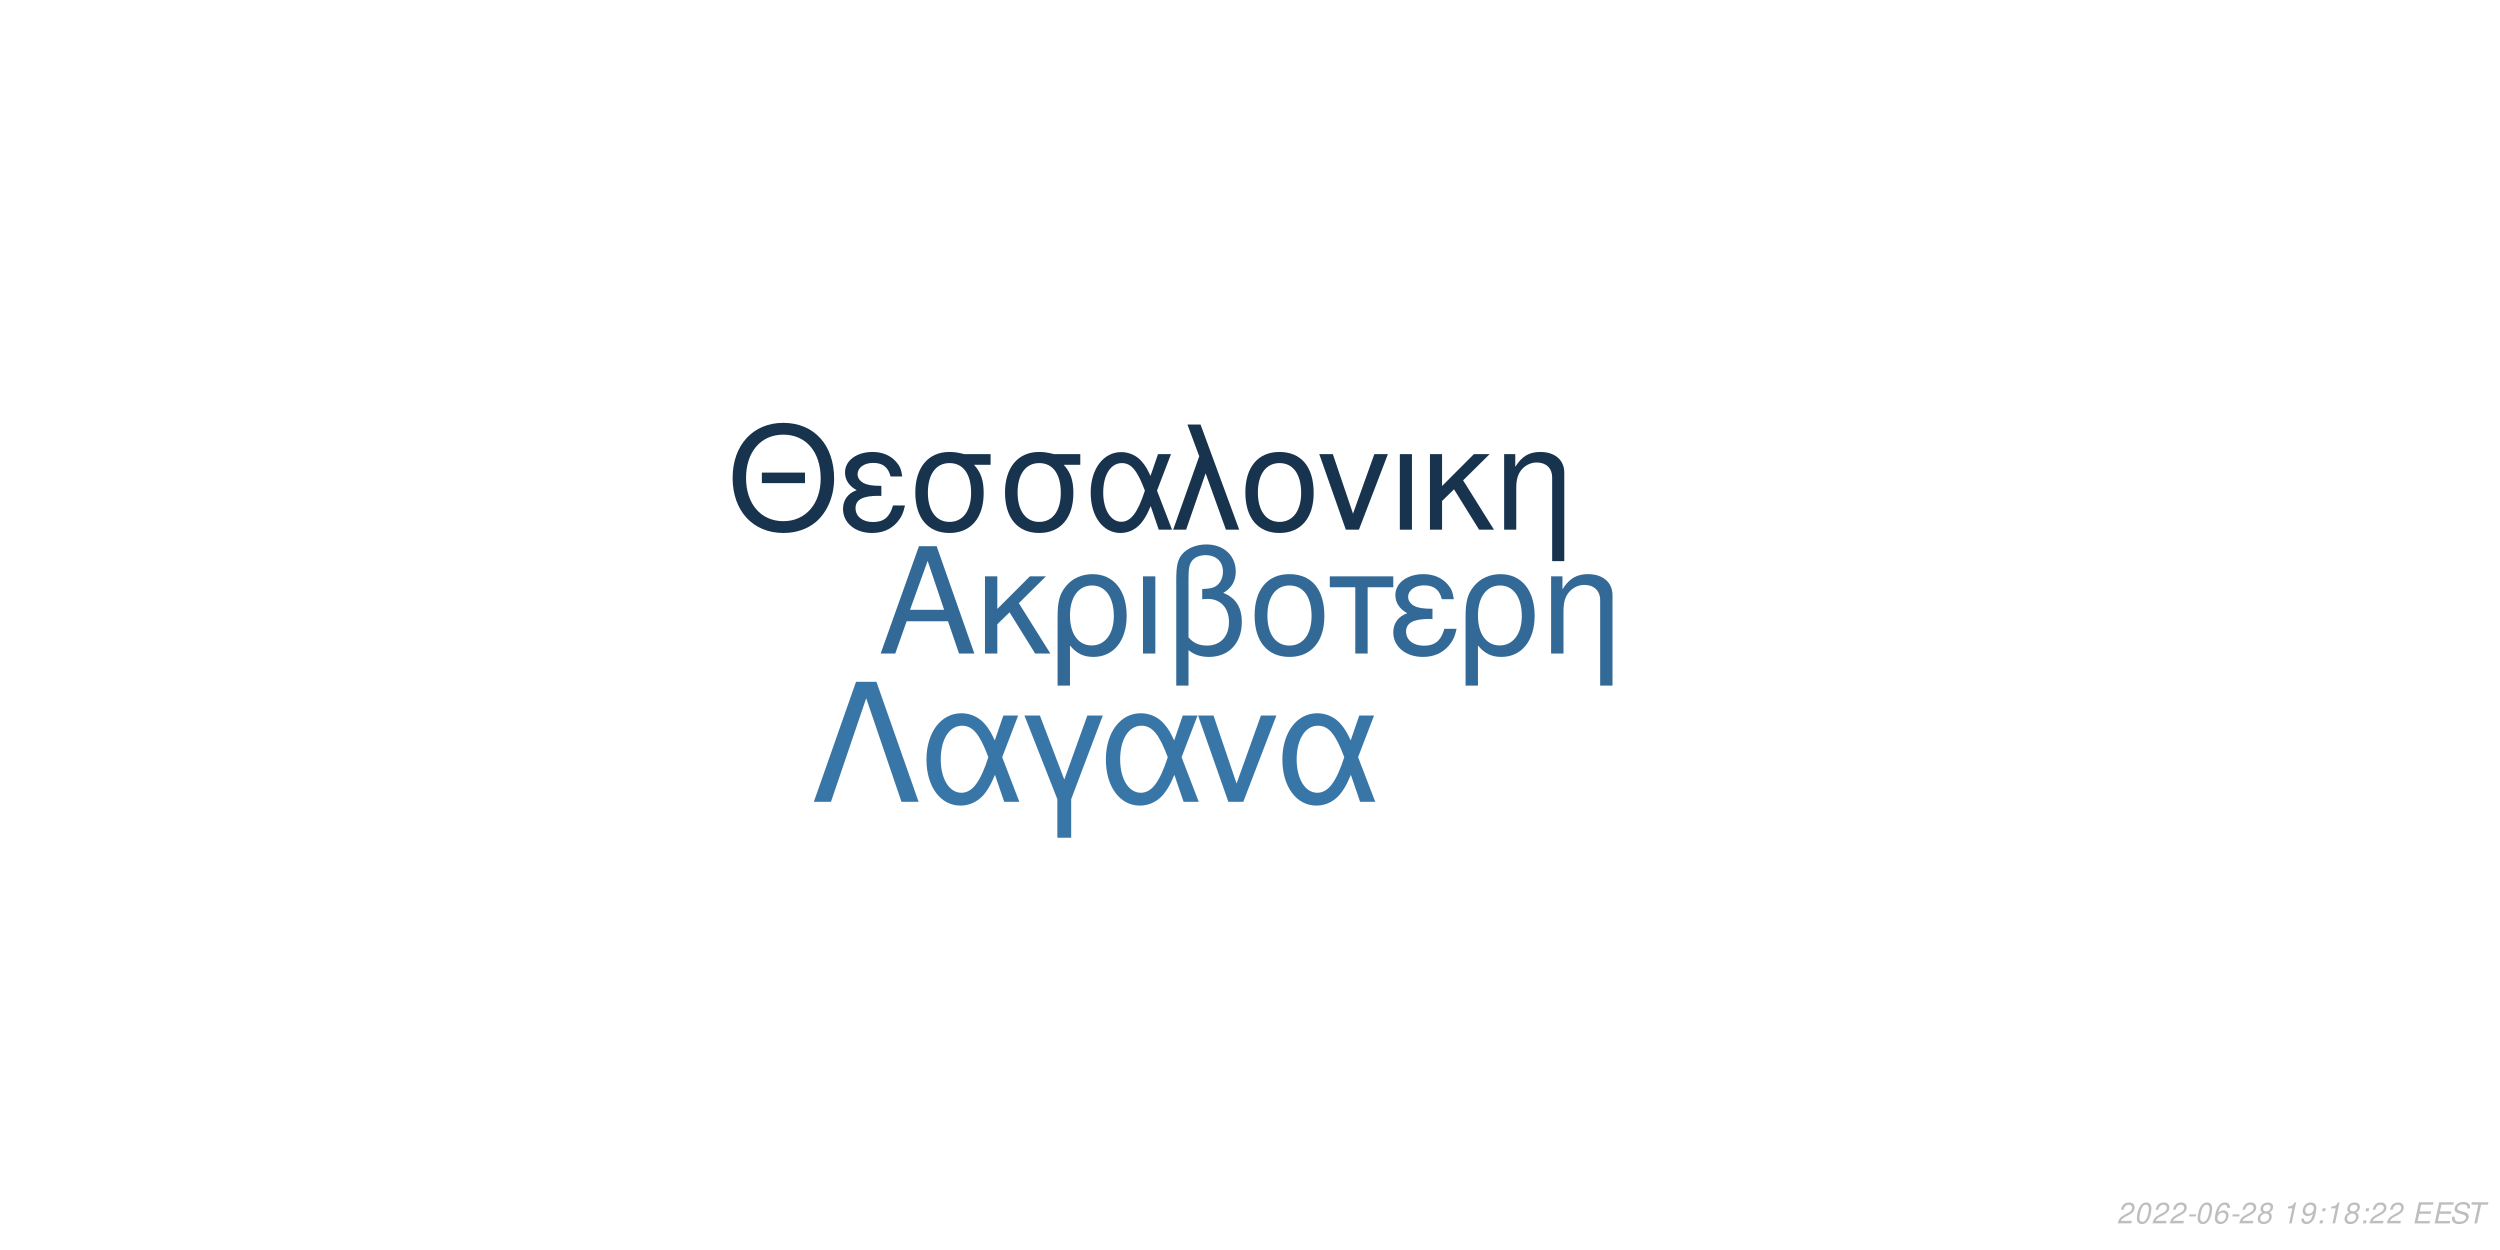
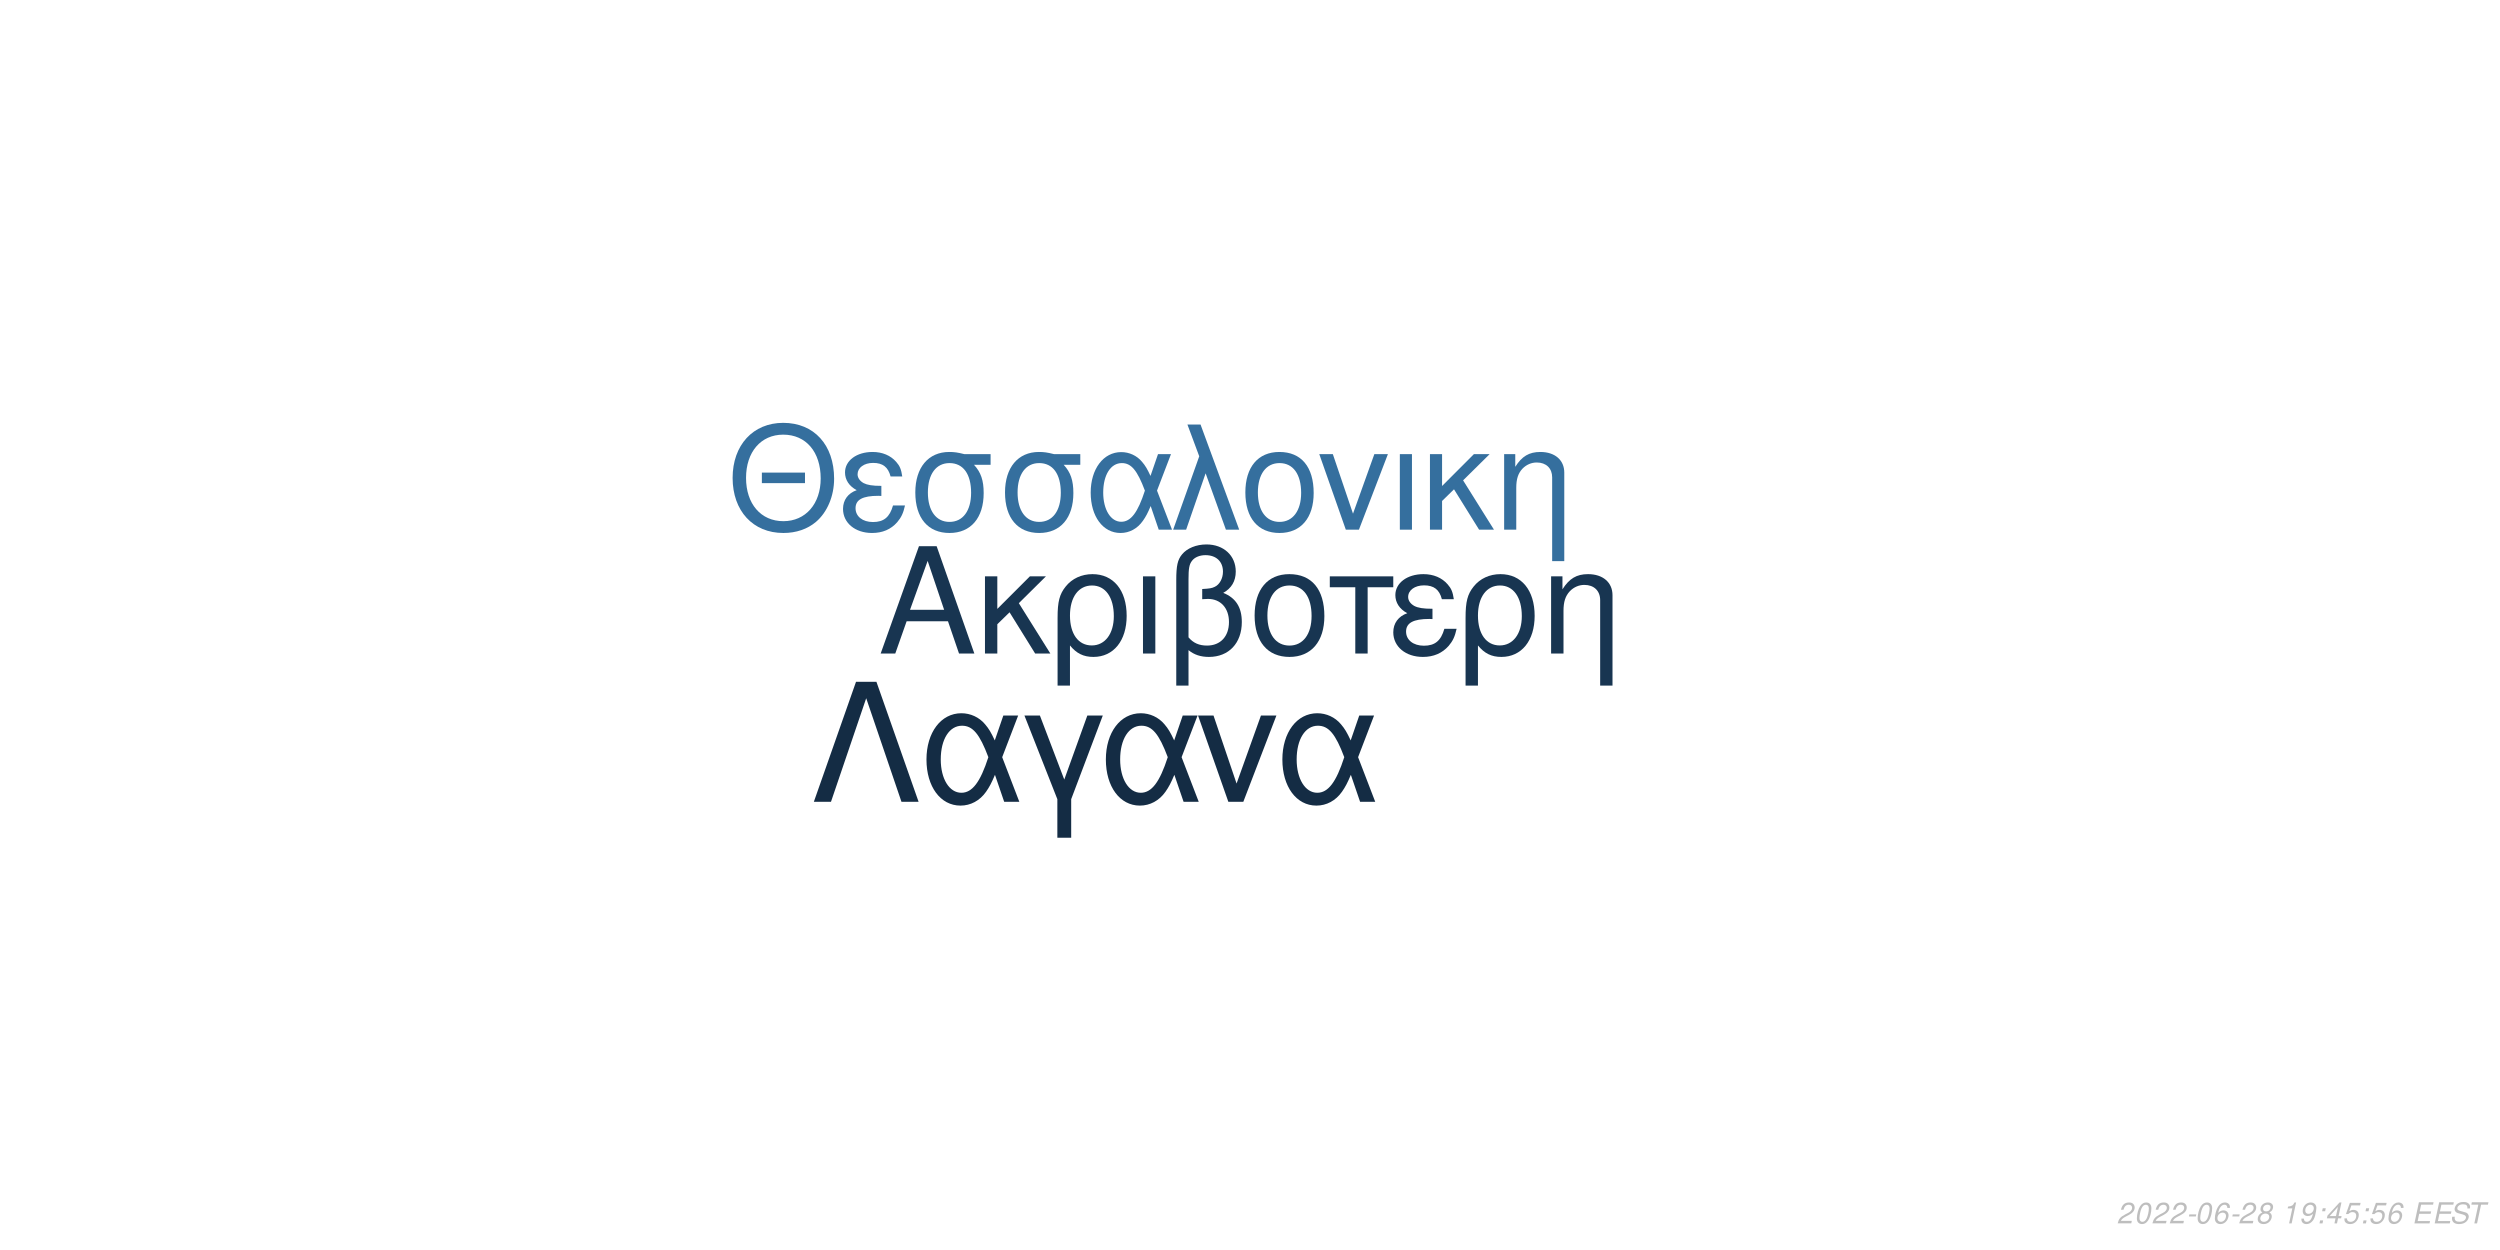
<svg xmlns="http://www.w3.org/2000/svg" xmlns:xlink="http://www.w3.org/1999/xlink" width="864pt" height="432pt" viewBox="0 0 864 432" version="1.1">
  <defs>
    <g>
      <symbol overflow="visible" id="glyph0-0">
        <path style="stroke:none;" d="" />
      </symbol>
      <symbol overflow="visible" id="glyph0-1">
        <path style="stroke:none;" d="M 24.125 -11.141 L 27.938 0 L 33.234 0 L 20.203 -37.094 L 14.094 -37.094 L 0.859 0 L 5.906 0 L 9.828 -11.141 Z M 22.797 -15.109 L 11 -15.109 L 17.094 -32.016 Z M 22.797 -15.109 " />
      </symbol>
      <symbol overflow="visible" id="glyph0-2">
        <path style="stroke:none;" d="M 7.172 -15.422 L 7.172 -26.672 L 2.906 -26.672 L 2.906 0 L 7.172 0 L 7.172 -10.125 L 11.406 -14.25 L 20.25 0 L 25.5 0 L 14.609 -17.406 L 23.969 -26.672 L 18.422 -26.672 Z M 7.172 -15.422 " />
      </symbol>
      <symbol overflow="visible" id="glyph0-3">
        <path style="stroke:none;" d="M 3 11.094 L 7.281 11.094 L 7.281 -2.797 C 9.516 -0.047 11.953 1.172 15.375 1.172 C 22.344 1.172 26.875 -4.422 26.875 -13.031 C 26.875 -21.891 22.297 -27.438 15.062 -27.438 C 11.297 -27.438 7.984 -25.906 5.797 -23.156 C 3.672 -20.516 3 -17.969 3 -12.359 Z M 14.906 -23.516 C 19.547 -23.516 22.438 -19.438 22.438 -12.922 C 22.438 -6.812 19.391 -2.797 14.812 -2.797 C 10.172 -2.797 7.281 -6.766 7.281 -13.125 C 7.281 -19.484 10.234 -23.516 14.906 -23.516 Z M 14.906 -23.516 " />
      </symbol>
      <symbol overflow="visible" id="glyph0-4">
        <path style="stroke:none;" d="M 3.516 0 L 7.781 0 L 7.781 -26.672 L 3.516 -26.672 Z M 3.516 0 " />
      </symbol>
      <symbol overflow="visible" id="glyph0-5">
        <path style="stroke:none;" d="M 4.016 11.094 L 8.25 11.094 L 8.25 -1.172 C 10.172 0.406 12.422 1.172 15.312 1.172 C 22.188 1.172 26.672 -3.609 26.672 -10.891 C 26.672 -15.984 24.578 -19.234 20.25 -20.969 C 23.109 -22.547 24.578 -25.031 24.578 -28.344 C 24.578 -33.844 20.406 -37.703 14.453 -37.703 C 10.938 -37.703 7.734 -36.391 6 -34.25 C 4.484 -32.422 4.016 -30.328 4.016 -25.391 Z M 8.25 -25.656 C 8.25 -29.359 8.5 -30.844 9.469 -32.062 C 10.375 -33.281 12.156 -34 14.094 -34 C 17.812 -34 20.156 -31.812 20.156 -28.297 C 20.156 -25.953 18.984 -23.812 17.297 -23.047 C 16.281 -22.547 15.469 -22.438 12.984 -22.297 L 12.984 -18.781 C 13.734 -18.828 14.344 -18.875 14.969 -18.875 C 19.344 -18.875 22.234 -15.719 22.234 -10.891 C 22.234 -5.906 19.281 -2.75 14.656 -2.75 C 11.953 -2.75 9.922 -3.609 8.25 -5.594 Z M 8.25 -25.656 " />
      </symbol>
      <symbol overflow="visible" id="glyph0-6">
        <path style="stroke:none;" d="M 14.094 -27.438 C 6.562 -27.438 2.094 -22.094 2.094 -13.125 C 2.094 -4.125 6.562 1.172 14.141 1.172 C 21.672 1.172 26.203 -4.172 26.203 -12.922 C 26.203 -22.188 21.828 -27.438 14.094 -27.438 Z M 14.141 -23.516 C 18.938 -23.516 21.781 -19.594 21.781 -12.984 C 21.781 -6.672 18.828 -2.75 14.141 -2.75 C 9.422 -2.75 6.516 -6.672 6.516 -13.125 C 6.516 -19.594 9.422 -23.516 14.141 -23.516 Z M 14.141 -23.516 " />
      </symbol>
      <symbol overflow="visible" id="glyph0-7">
        <path style="stroke:none;" d="M 7.891 0 L 12.156 0 L 12.156 -22.906 L 21.016 -22.906 L 21.016 -26.672 L -0.922 -26.672 L -0.922 -22.906 L 7.891 -22.906 Z M 7.891 0 " />
      </symbol>
      <symbol overflow="visible" id="glyph0-8">
        <path style="stroke:none;" d="M 14.562 -15.469 C 11.344 -15.469 9.562 -15.781 8.297 -16.438 C 6.922 -17.203 6.156 -18.328 6.156 -19.547 C 6.156 -21.891 8.453 -23.562 11.656 -23.562 C 15.062 -23.562 16.953 -22.094 17.812 -18.781 L 21.938 -18.781 C 21.578 -21.266 21.062 -22.5 19.797 -23.922 C 17.812 -26.203 14.906 -27.438 11.453 -27.438 C 5.797 -27.438 1.734 -24.375 1.734 -20.203 C 1.734 -17.609 3.156 -15.375 5.859 -13.938 C 2.797 -12.875 1.016 -10.484 1.016 -7.328 C 1.016 -2.391 5.297 1.172 11.25 1.172 C 14.969 1.172 17.906 -0.109 20.156 -2.641 C 21.578 -4.328 22.297 -5.797 22.906 -8.547 L 18.672 -8.547 C 17.5 -4.422 15.422 -2.703 11.609 -2.703 C 7.938 -2.703 5.438 -4.688 5.438 -7.578 C 5.438 -10.578 7.938 -11.953 13.484 -11.953 C 13.641 -11.953 14.094 -11.953 14.562 -11.906 Z M 14.562 -15.469 " />
      </symbol>
      <symbol overflow="visible" id="glyph0-9">
        <path style="stroke:none;" d="M 3.562 -26.672 L 3.562 0 L 7.844 0 L 7.844 -14.703 C 7.844 -17.906 8.5 -19.891 10.031 -21.531 C 11.406 -22.953 13.188 -23.719 15.062 -23.719 C 18.375 -23.719 20.516 -21.672 20.516 -18.469 L 20.516 11.094 L 24.781 11.094 L 24.781 -20.156 C 24.781 -24.578 21.469 -27.438 16.328 -27.438 C 12.359 -27.438 9.828 -25.906 7.484 -22.188 L 7.484 -26.672 Z M 3.562 -26.672 " />
      </symbol>
      <symbol overflow="visible" id="glyph1-0">
        <path style="stroke:none;" d="" />
      </symbol>
      <symbol overflow="visible" id="glyph1-1">
        <path style="stroke:none;" d="M 26.859 -19.734 L 11.953 -19.734 L 11.953 -16.094 L 26.859 -16.094 Z M 19.328 -36.922 C 8.922 -36.922 1.844 -29.25 1.844 -17.891 C 1.844 -6.484 8.875 1.141 19.391 1.141 C 23.812 1.141 27.703 -0.203 30.641 -2.688 C 34.578 -6.031 36.922 -11.656 36.922 -17.594 C 36.922 -29.297 30 -36.922 19.328 -36.922 Z M 19.328 -32.844 C 27.203 -32.844 32.281 -26.906 32.281 -17.688 C 32.281 -8.922 27.062 -2.938 19.391 -2.938 C 11.609 -2.938 6.484 -8.922 6.484 -17.891 C 6.484 -26.859 11.609 -32.844 19.328 -32.844 Z M 19.328 -32.844 " />
      </symbol>
      <symbol overflow="visible" id="glyph1-2">
        <path style="stroke:none;" d="M 14.25 -15.141 C 11.109 -15.141 9.375 -15.453 8.125 -16.094 C 6.781 -16.844 6.031 -17.938 6.031 -19.141 C 6.031 -21.422 8.266 -23.078 11.406 -23.078 C 14.75 -23.078 16.594 -21.625 17.438 -18.391 L 21.469 -18.391 C 21.125 -20.828 20.625 -22.031 19.391 -23.422 C 17.438 -25.656 14.594 -26.859 11.219 -26.859 C 5.688 -26.859 1.688 -23.875 1.688 -19.781 C 1.688 -17.234 3.094 -15.047 5.734 -13.656 C 2.734 -12.609 1 -10.266 1 -7.172 C 1 -2.344 5.188 1.141 11.016 1.141 C 14.656 1.141 17.547 -0.094 19.734 -2.594 C 21.125 -4.234 21.828 -5.688 22.422 -8.375 L 18.281 -8.375 C 17.141 -4.328 15.094 -2.641 11.359 -2.641 C 7.766 -2.641 5.328 -4.578 5.328 -7.422 C 5.328 -10.359 7.766 -11.703 13.203 -11.703 C 13.359 -11.703 13.797 -11.703 14.25 -11.656 Z M 14.25 -15.141 " />
      </symbol>
      <symbol overflow="visible" id="glyph1-3">
        <path style="stroke:none;" d="M 29 -26.109 L 19.938 -26.109 C 17.594 -26.703 16.438 -26.859 14.703 -26.859 C 7.469 -26.859 2.984 -21.469 2.984 -12.859 C 2.984 -4.031 7.375 1.141 14.797 1.141 C 22.172 1.141 26.609 -4.078 26.609 -12.656 C 26.609 -17.047 25.656 -19.828 23.266 -22.422 L 29 -22.422 Z M 14.797 -23.016 C 19.531 -23.016 22.266 -19.234 22.266 -12.75 C 22.266 -6.531 19.438 -2.688 14.797 -2.688 C 10.172 -2.688 7.328 -6.531 7.328 -12.859 C 7.328 -19.188 10.172 -23.016 14.797 -23.016 Z M 14.797 -23.016 " />
      </symbol>
      <symbol overflow="visible" id="glyph1-4">
        <path style="stroke:none;" d="M 29.344 -26.109 L 24.859 -26.109 L 22.266 -18.578 C 21.125 -21.031 20.484 -22.125 19.328 -23.469 C 17.547 -25.609 14.906 -26.812 12.156 -26.812 C 5.984 -26.812 1.594 -20.984 1.594 -12.812 C 1.594 -4.578 5.828 1.141 11.906 1.141 C 14.953 1.141 17.734 -0.344 19.625 -3.047 C 20.672 -4.531 21.281 -5.688 22.328 -8.172 L 25.109 0 L 29.703 0 L 24.516 -13.5 Z M 20.328 -13.5 C 17.891 -5.922 15.453 -2.734 12.156 -2.734 C 8.516 -2.734 5.922 -6.922 5.922 -12.812 C 5.922 -18.938 8.516 -23.016 12.359 -23.016 C 15.594 -23.016 17.688 -20.531 20.328 -13.5 Z M 20.328 -13.5 " />
      </symbol>
      <symbol overflow="visible" id="glyph1-5">
        <path style="stroke:none;" d="M 1.094 0 L 5.578 0 L 12.312 -19.484 L 19.328 0 L 23.922 0 L 10.562 -36.328 L 6.031 -36.328 L 10.109 -25.359 Z M 1.094 0 " />
      </symbol>
      <symbol overflow="visible" id="glyph1-6">
        <path style="stroke:none;" d="M 13.797 -26.859 C 6.422 -26.859 2.047 -21.625 2.047 -12.859 C 2.047 -4.031 6.422 1.141 13.859 1.141 C 21.234 1.141 25.656 -4.078 25.656 -12.656 C 25.656 -21.719 21.375 -26.859 13.797 -26.859 Z M 13.859 -23.016 C 18.531 -23.016 21.328 -19.188 21.328 -12.703 C 21.328 -6.531 18.438 -2.688 13.859 -2.688 C 9.219 -2.688 6.375 -6.531 6.375 -12.859 C 6.375 -19.188 9.219 -23.016 13.859 -23.016 Z M 13.859 -23.016 " />
      </symbol>
      <symbol overflow="visible" id="glyph1-7">
        <path style="stroke:none;" d="M 14.297 0 L 24.312 -26.109 L 19.625 -26.109 L 12.25 -5.531 L 5.281 -26.109 L 0.594 -26.109 L 9.766 0 Z M 14.297 0 " />
      </symbol>
      <symbol overflow="visible" id="glyph1-8">
        <path style="stroke:none;" d="M 3.438 0 L 7.625 0 L 7.625 -26.109 L 3.438 -26.109 Z M 3.438 0 " />
      </symbol>
      <symbol overflow="visible" id="glyph1-9">
        <path style="stroke:none;" d="M 7.031 -15.094 L 7.031 -26.109 L 2.844 -26.109 L 2.844 0 L 7.031 0 L 7.031 -9.922 L 11.156 -13.953 L 19.828 0 L 24.969 0 L 14.297 -17.047 L 23.469 -26.109 L 18.031 -26.109 Z M 7.031 -15.094 " />
      </symbol>
      <symbol overflow="visible" id="glyph1-10">
        <path style="stroke:none;" d="M 3.484 -26.109 L 3.484 0 L 7.672 0 L 7.672 -14.406 C 7.672 -17.547 8.328 -19.484 9.812 -21.078 C 11.156 -22.469 12.906 -23.219 14.75 -23.219 C 17.984 -23.219 20.078 -21.234 20.078 -18.094 L 20.078 10.859 L 24.266 10.859 L 24.266 -19.734 C 24.266 -24.062 21.031 -26.859 16 -26.859 C 12.109 -26.859 9.609 -25.359 7.328 -21.719 L 7.328 -26.109 Z M 3.484 -26.109 " />
      </symbol>
      <symbol overflow="visible" id="glyph2-0">
        <path style="stroke:none;" d="" />
      </symbol>
      <symbol overflow="visible" id="glyph2-1">
        <path style="stroke:none;" d="M 22.531 -41.484 L 15.484 -41.484 L 0.906 0 L 6.828 0 L 19 -35.797 L 31.188 0 L 37.109 0 Z M 22.531 -41.484 " />
      </symbol>
      <symbol overflow="visible" id="glyph2-2">
        <path style="stroke:none;" d="M 33.516 -29.812 L 28.391 -29.812 L 25.438 -21.219 C 24.125 -24.016 23.391 -25.266 22.078 -26.797 C 20.031 -29.25 17.016 -30.609 13.891 -30.609 C 6.828 -30.609 1.828 -23.953 1.828 -14.625 C 1.828 -5.234 6.656 1.312 13.594 1.312 C 17.078 1.312 20.266 -0.391 22.422 -3.469 C 23.609 -5.172 24.297 -6.484 25.5 -9.328 L 28.688 0 L 33.922 0 L 28 -15.422 Z M 23.219 -15.422 C 20.422 -6.766 17.641 -3.125 13.891 -3.125 C 9.734 -3.125 6.766 -7.906 6.766 -14.625 C 6.766 -21.625 9.734 -26.297 14.109 -26.297 C 17.812 -26.297 20.203 -23.453 23.219 -15.422 Z M 23.219 -15.422 " />
      </symbol>
      <symbol overflow="visible" id="glyph2-3">
        <path style="stroke:none;" d="M 12.062 12.406 L 16.844 12.406 L 16.844 -0.906 L 27.766 -29.812 L 22.422 -29.812 L 14.453 -7.688 L 6.031 -29.812 L 0.688 -29.812 L 12.062 -0.906 Z M 12.062 12.406 " />
      </symbol>
      <symbol overflow="visible" id="glyph2-4">
        <path style="stroke:none;" d="M 16.328 0 L 27.766 -29.812 L 22.422 -29.812 L 14 -6.312 L 6.031 -29.812 L 0.688 -29.812 L 11.156 0 Z M 16.328 0 " />
      </symbol>
      <symbol overflow="visible" id="glyph3-0">
        <path style="stroke:none;" d="" />
      </symbol>
      <symbol overflow="visible" id="glyph3-1">
        <path style="stroke:none;" d="M 5.234 -0.875 L 1.469 -0.875 C 1.641 -1.375 2.203 -1.891 3.109 -2.344 L 4.234 -2.938 C 5.562 -3.625 6.219 -4.469 6.219 -5.484 C 6.219 -5.938 6.062 -6.359 5.797 -6.656 C 5.469 -7.047 4.984 -7.234 4.312 -7.234 C 2.766 -7.234 1.891 -6.453 1.484 -4.734 L 2.375 -4.734 C 2.484 -5.188 2.609 -5.484 2.797 -5.75 C 3.094 -6.203 3.609 -6.453 4.188 -6.453 C 4.891 -6.453 5.344 -6.031 5.344 -5.375 C 5.344 -4.703 4.859 -4.094 4.016 -3.656 L 2.984 -3.125 C 1.234 -2.188 0.797 -1.656 0.344 -0.016 L 5.047 -0.016 Z M 5.234 -0.875 " />
      </symbol>
      <symbol overflow="visible" id="glyph3-2">
        <path style="stroke:none;" d="M 4.203 -7.234 C 3.375 -7.234 2.688 -6.812 2.125 -5.984 C 1.484 -5.047 0.984 -3.188 0.984 -1.734 C 0.984 -1.109 1.172 -0.562 1.484 -0.266 C 1.797 0.047 2.281 0.234 2.766 0.234 C 3.625 0.234 4.281 -0.156 4.859 -1.016 C 5.516 -1.953 6 -3.797 6 -5.266 C 6 -6.5 5.328 -7.234 4.203 -7.234 Z M 4.094 -6.453 C 4.734 -6.453 5.125 -5.984 5.125 -5.156 C 5.125 -4.203 4.781 -2.625 4.406 -1.812 C 3.984 -0.938 3.516 -0.547 2.875 -0.547 C 2.25 -0.547 1.875 -1.031 1.875 -1.828 C 1.875 -2.797 2.203 -4.344 2.594 -5.203 C 2.984 -6.047 3.453 -6.453 4.094 -6.453 Z M 4.094 -6.453 " />
      </symbol>
      <symbol overflow="visible" id="glyph3-3">
        <path style="stroke:none;" d="M 3.516 -3.125 L 1.125 -3.125 L 0.969 -2.406 L 3.359 -2.406 Z M 3.516 -3.125 " />
      </symbol>
      <symbol overflow="visible" id="glyph3-4">
        <path style="stroke:none;" d="M 6.125 -5.344 L 6.141 -5.625 C 6.141 -6.609 5.453 -7.234 4.391 -7.234 C 3.438 -7.234 2.641 -6.719 2.016 -5.703 C 1.422 -4.781 0.938 -2.953 0.938 -1.688 C 0.938 -0.516 1.688 0.234 2.859 0.234 C 3.703 0.234 4.438 -0.156 5 -0.875 C 5.406 -1.422 5.672 -2.156 5.672 -2.766 C 5.672 -3.812 4.969 -4.5 3.906 -4.5 C 3.234 -4.5 2.672 -4.234 2.094 -3.625 C 2.406 -5.375 3.234 -6.453 4.25 -6.453 C 4.703 -6.453 5.062 -6.234 5.172 -5.844 C 5.203 -5.719 5.234 -5.578 5.25 -5.344 Z M 3.656 -3.734 C 4.344 -3.734 4.797 -3.281 4.797 -2.625 C 4.797 -1.469 3.984 -0.547 2.984 -0.547 C 2.297 -0.547 1.812 -1.047 1.812 -1.766 C 1.812 -2.859 2.625 -3.734 3.656 -3.734 Z M 3.656 -3.734 " />
      </symbol>
      <symbol overflow="visible" id="glyph3-5">
        <path style="stroke:none;" d="M 4.766 -3.797 C 5.078 -3.969 5.234 -4.078 5.438 -4.234 C 5.812 -4.594 6.062 -5.172 6.062 -5.734 C 6.062 -6.625 5.344 -7.234 4.266 -7.234 C 2.812 -7.234 1.703 -6.219 1.703 -4.875 C 1.703 -4.406 1.875 -4.125 2.359 -3.812 C 1.297 -3.312 0.75 -2.516 0.75 -1.469 C 0.75 -0.438 1.547 0.234 2.812 0.234 C 3.656 0.234 4.359 -0.094 4.938 -0.734 C 5.359 -1.234 5.609 -1.859 5.609 -2.438 C 5.609 -3.047 5.312 -3.516 4.766 -3.797 Z M 4.109 -6.453 C 4.797 -6.453 5.188 -6.125 5.188 -5.578 C 5.188 -5.266 5.062 -4.922 4.859 -4.672 C 4.562 -4.312 4.188 -4.156 3.656 -4.156 C 2.984 -4.156 2.594 -4.453 2.594 -4.984 C 2.594 -5.859 3.203 -6.453 4.109 -6.453 Z M 3.453 -3.406 C 4.234 -3.406 4.734 -2.984 4.734 -2.312 C 4.734 -1.312 3.922 -0.547 2.875 -0.547 C 2.125 -0.547 1.625 -0.969 1.625 -1.625 C 1.625 -2.609 2.438 -3.406 3.453 -3.406 Z M 3.453 -3.406 " />
      </symbol>
      <symbol overflow="visible" id="glyph3-6">
        <path style="stroke:none;" d="" />
      </symbol>
      <symbol overflow="visible" id="glyph3-7">
        <path style="stroke:none;" d="M 3.703 -5.188 L 2.594 0 L 3.469 0 L 5.016 -7.234 L 4.438 -7.234 C 3.906 -6.156 3.688 -6.016 2.234 -5.812 L 2.109 -5.188 Z M 3.703 -5.188 " />
      </symbol>
      <symbol overflow="visible" id="glyph3-8">
        <path style="stroke:none;" d="M 0.844 -1.656 C 0.844 -1.547 0.844 -1.438 0.844 -1.375 C 0.844 -0.406 1.531 0.234 2.578 0.234 C 3.203 0.234 3.766 0.016 4.297 -0.438 C 4.938 -1 5.312 -1.656 5.594 -2.719 C 5.844 -3.672 6.016 -4.766 6.016 -5.375 C 6.016 -5.844 5.844 -6.328 5.547 -6.656 C 5.203 -7.031 4.703 -7.234 4.062 -7.234 C 2.516 -7.234 1.297 -5.938 1.297 -4.266 C 1.297 -3.203 1.984 -2.547 3.047 -2.547 C 3.484 -2.547 3.953 -2.672 4.281 -2.891 C 4.406 -2.984 4.547 -3.078 4.828 -3.344 C 4.438 -1.484 3.703 -0.547 2.703 -0.547 C 2.109 -0.547 1.719 -0.938 1.719 -1.547 L 1.719 -1.656 Z M 3.953 -6.453 C 4.625 -6.453 5.141 -5.953 5.141 -5.281 C 5.141 -4.188 4.312 -3.312 3.297 -3.312 C 2.594 -3.312 2.172 -3.734 2.172 -4.453 C 2.172 -5.562 2.984 -6.453 3.953 -6.453 Z M 3.953 -6.453 " />
      </symbol>
      <symbol overflow="visible" id="glyph3-9">
        <path style="stroke:none;" d="M 2.359 -1.031 L 1.312 -1.031 L 1.094 0 L 2.141 0 Z M 3.266 -5.234 L 2.219 -5.234 L 2 -4.203 L 3.047 -4.203 Z M 3.266 -5.234 " />
      </symbol>
      <symbol overflow="visible" id="glyph3-10">
+         <path style="stroke:none;" d="M 3.625 -1.75 L 3.266 0 L 4.141 0 L 4.516 -1.75 L 5.562 -1.75 L 5.734 -2.531 L 4.688 -2.531 L 5.688 -7.234 L 5.016 -7.234 L 0.844 -2.672 L 0.641 -1.75 Z M 3.797 -2.531 L 1.594 -2.531 L 4.469 -5.703 Z M 3.797 -2.531 " />
+       </symbol>
+       <symbol overflow="visible" id="glyph3-11">
+         <path style="stroke:none;" d="M 6.297 -7.094 L 2.594 -7.094 L 1.234 -3.234 L 2.047 -3.234 C 2.656 -3.766 2.938 -3.906 3.531 -3.906 C 4.328 -3.906 4.797 -3.453 4.797 -2.688 C 4.797 -1.438 3.969 -0.547 2.828 -0.547 C 2.031 -0.547 1.609 -0.938 1.578 -1.734 L 0.703 -1.734 L 0.703 -1.516 C 0.703 -0.938 0.844 -0.547 1.188 -0.266 C 1.562 0.062 2.078 0.234 2.703 0.234 C 3.656 0.234 4.391 -0.156 4.984 -0.922 C 5.422 -1.5 5.672 -2.234 5.672 -2.953 C 5.672 -4 4.938 -4.672 3.812 -4.672 C 3.328 -4.672 2.906 -4.547 2.406 -4.234 L 3.109 -6.219 L 6.109 -6.219 Z M 6.297 -7.094 " />
+       </symbol>
+       <symbol overflow="visible" id="glyph3-12">
        <path style="stroke:none;" d="M 2.547 -3.312 L 6.5 -3.312 L 6.688 -4.141 L 2.719 -4.141 L 3.219 -6.469 L 7.344 -6.469 L 7.516 -7.297 L 2.453 -7.297 L 0.906 0 L 6.125 0 L 6.297 -0.812 L 2.016 -0.812 Z M 2.547 -3.312 " />
      </symbol>
-       <symbol overflow="visible" id="glyph3-11">
+       <symbol overflow="visible" id="glyph3-13">
        <path style="stroke:none;" d="M 7.062 -5.156 C 7.125 -5.438 7.141 -5.562 7.141 -5.703 C 7.141 -6.156 6.938 -6.594 6.594 -6.891 C 6.188 -7.25 5.656 -7.406 4.875 -7.406 C 3.844 -7.406 3.047 -7.125 2.5 -6.562 C 2.094 -6.141 1.781 -5.438 1.781 -4.922 C 1.781 -4.297 2.219 -3.766 2.891 -3.562 L 4.594 -3.094 C 5.406 -2.859 5.734 -2.578 5.734 -2.094 C 5.734 -1.781 5.547 -1.406 5.266 -1.141 C 4.844 -0.766 4.266 -0.578 3.453 -0.578 C 2.328 -0.578 1.812 -0.984 1.812 -1.906 C 1.812 -2.047 1.812 -2.125 1.844 -2.312 L 0.984 -2.312 C 0.906 -2.062 0.891 -1.906 0.891 -1.688 C 0.891 -0.484 1.797 0.234 3.297 0.234 C 4.359 0.234 5.234 -0.062 5.812 -0.609 C 6.344 -1.078 6.688 -1.797 6.688 -2.375 C 6.688 -2.641 6.609 -2.906 6.453 -3.156 C 6.234 -3.5 5.938 -3.703 5.469 -3.828 L 3.75 -4.312 C 2.984 -4.547 2.734 -4.734 2.734 -5.188 C 2.734 -5.547 2.875 -5.844 3.188 -6.109 C 3.547 -6.438 4.031 -6.594 4.703 -6.594 C 5.266 -6.594 5.688 -6.484 5.906 -6.297 C 6.094 -6.125 6.219 -5.797 6.219 -5.516 C 6.219 -5.422 6.203 -5.344 6.188 -5.156 Z M 7.062 -5.156 " />
      </symbol>
-       <symbol overflow="visible" id="glyph3-12">
+       <symbol overflow="visible" id="glyph3-14">
        <path style="stroke:none;" d="M 4.938 -6.469 L 7.312 -6.469 L 7.484 -7.297 L 1.75 -7.297 L 1.578 -6.469 L 3.984 -6.469 L 2.609 0 L 3.547 0 Z M 4.938 -6.469 " />
      </symbol>
    </g>
  </defs>
  <g id="surface1">
    <rect x="0" y="0" width="864" height="432" style="fill:rgb(100%,100%,100%);fill-opacity:1;stroke:none;" />
-     <g style="fill:rgb(19.608%,41.176%,58.824%);fill-opacity:1;">
+     <g style="fill:rgb(9.412%,20.784%,31.765%);fill-opacity:1;">
      <use xlink:href="#glyph0-1" x="303.5" y="225.861" />
      <use xlink:href="#glyph0-2" x="337.5" y="225.861" />
      <use xlink:href="#glyph0-3" x="362.5" y="225.861" />
      <use xlink:href="#glyph0-4" x="391.5" y="225.861" />
      <use xlink:href="#glyph0-5" x="402.5" y="225.861" />
      <use xlink:href="#glyph0-6" x="431.5" y="225.861" />
      <use xlink:href="#glyph0-7" x="460.5" y="225.861" />
      <use xlink:href="#glyph0-8" x="480.5" y="225.861" />
      <use xlink:href="#glyph0-3" x="503.5" y="225.861" />
      <use xlink:href="#glyph0-9" x="532.5" y="225.861" />
    </g>
-     <g style="fill:rgb(9.02%,20%,30.588%);fill-opacity:1;">
+     <g style="fill:rgb(20.784%,43.529%,61.961%);fill-opacity:1;">
      <use xlink:href="#glyph1-1" x="251.348" y="183.058" />
      <use xlink:href="#glyph1-2" x="290.348" y="183.058" />
      <use xlink:href="#glyph1-3" x="313.348" y="183.058" />
      <use xlink:href="#glyph1-3" x="344.348" y="183.058" />
      <use xlink:href="#glyph1-4" x="375.348" y="183.058" />
      <use xlink:href="#glyph1-5" x="404.348" y="183.058" />
      <use xlink:href="#glyph1-6" x="428.348" y="183.058" />
      <use xlink:href="#glyph1-7" x="455.348" y="183.058" />
      <use xlink:href="#glyph1-8" x="480.348" y="183.058" />
      <use xlink:href="#glyph1-9" x="491.348" y="183.058" />
      <use xlink:href="#glyph1-10" x="516.348" y="183.058" />
    </g>
-     <g style="fill:rgb(22.353%,46.275%,65.882%);fill-opacity:1;">
+     <g style="fill:rgb(7.843%,17.255%,26.667%);fill-opacity:1;">
      <use xlink:href="#glyph2-1" x="280.359" y="277.105" />
      <use xlink:href="#glyph2-2" x="318.359" y="277.105" />
      <use xlink:href="#glyph2-3" x="353.359" y="277.105" />
      <use xlink:href="#glyph2-2" x="380.359" y="277.105" />
      <use xlink:href="#glyph2-4" x="413.359" y="277.105" />
      <use xlink:href="#glyph2-2" x="441.359" y="277.105" />
    </g>
    <g style="fill:rgb(74.51%,74.51%,74.51%);fill-opacity:1;">
      <use xlink:href="#glyph3-1" x="731.52" y="422.81" />
      <use xlink:href="#glyph3-2" x="737.52" y="422.81" />
      <use xlink:href="#glyph3-1" x="743.52" y="422.81" />
      <use xlink:href="#glyph3-1" x="749.52" y="422.81" />
      <use xlink:href="#glyph3-3" x="755.52" y="422.81" />
      <use xlink:href="#glyph3-2" x="758.52" y="422.81" />
      <use xlink:href="#glyph3-4" x="764.52" y="422.81" />
      <use xlink:href="#glyph3-3" x="770.52" y="422.81" />
      <use xlink:href="#glyph3-1" x="773.52" y="422.81" />
      <use xlink:href="#glyph3-5" x="779.52" y="422.81" />
      <use xlink:href="#glyph3-6" x="785.52" y="422.81" />
      <use xlink:href="#glyph3-7" x="788.52" y="422.81" />
      <use xlink:href="#glyph3-8" x="794.52" y="422.81" />
      <use xlink:href="#glyph3-9" x="800.52" y="422.81" />
-       <use xlink:href="#glyph3-7" x="803.52" y="422.81" />
-       <use xlink:href="#glyph3-5" x="809.52" y="422.81" />
+       <use xlink:href="#glyph3-10" x="803.52" y="422.81" />
+       <use xlink:href="#glyph3-11" x="809.52" y="422.81" />
      <use xlink:href="#glyph3-9" x="815.52" y="422.81" />
-       <use xlink:href="#glyph3-1" x="818.52" y="422.81" />
-       <use xlink:href="#glyph3-1" x="824.52" y="422.81" />
+       <use xlink:href="#glyph3-11" x="818.52" y="422.81" />
+       <use xlink:href="#glyph3-4" x="824.52" y="422.81" />
      <use xlink:href="#glyph3-6" x="830.52" y="422.81" />
-       <use xlink:href="#glyph3-10" x="833.52" y="422.81" />
-       <use xlink:href="#glyph3-10" x="840.52" y="422.81" />
-       <use xlink:href="#glyph3-11" x="846.52" y="422.81" />
-       <use xlink:href="#glyph3-12" x="852.52" y="422.81" />
+       <use xlink:href="#glyph3-12" x="833.52" y="422.81" />
+       <use xlink:href="#glyph3-12" x="840.52" y="422.81" />
+       <use xlink:href="#glyph3-13" x="846.52" y="422.81" />
+       <use xlink:href="#glyph3-14" x="852.52" y="422.81" />
    </g>
  </g>
</svg>
